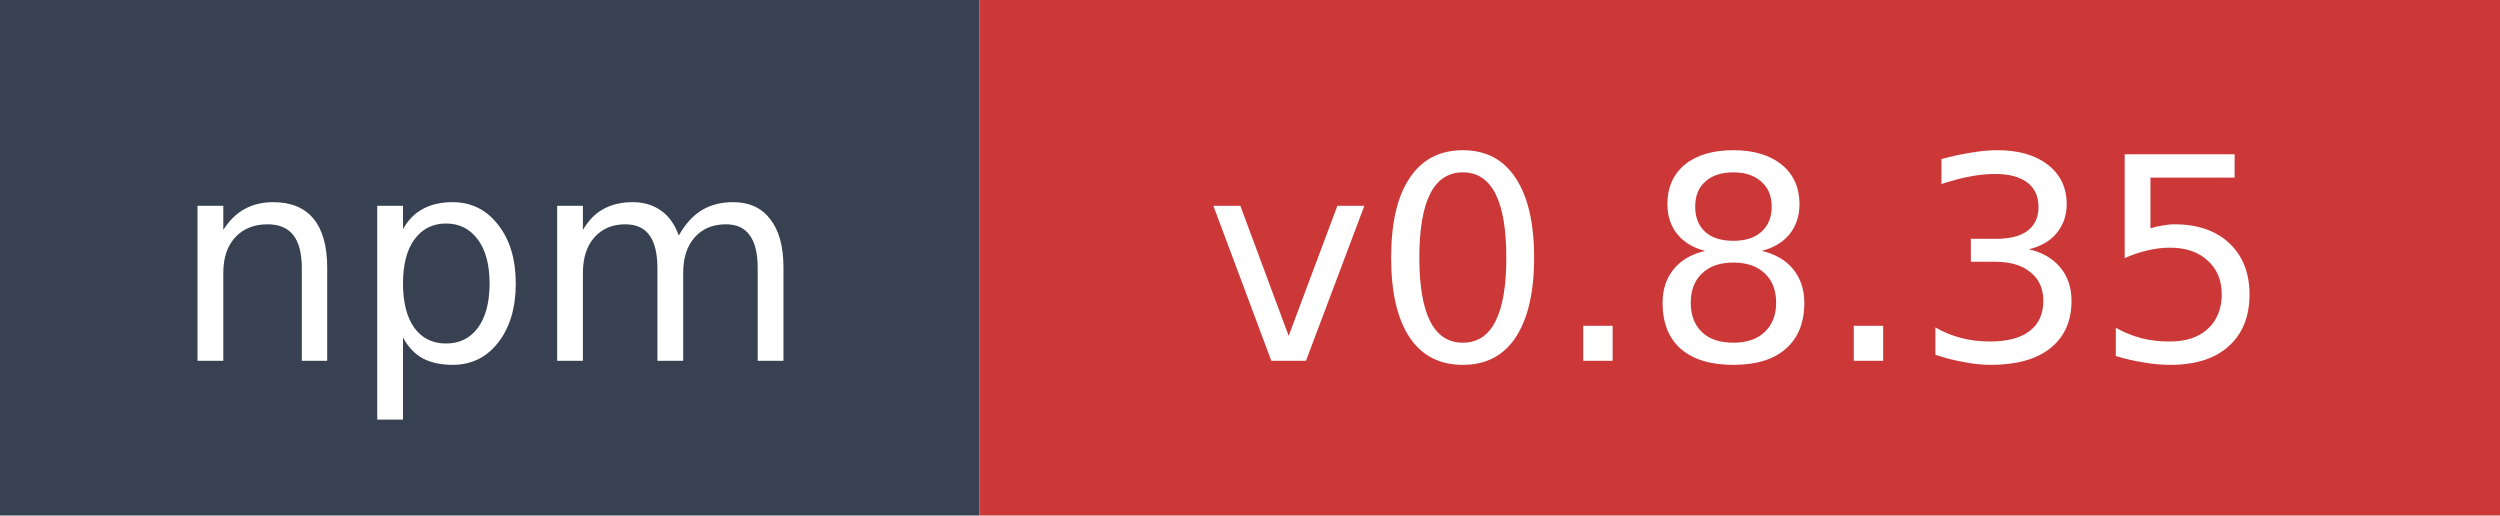
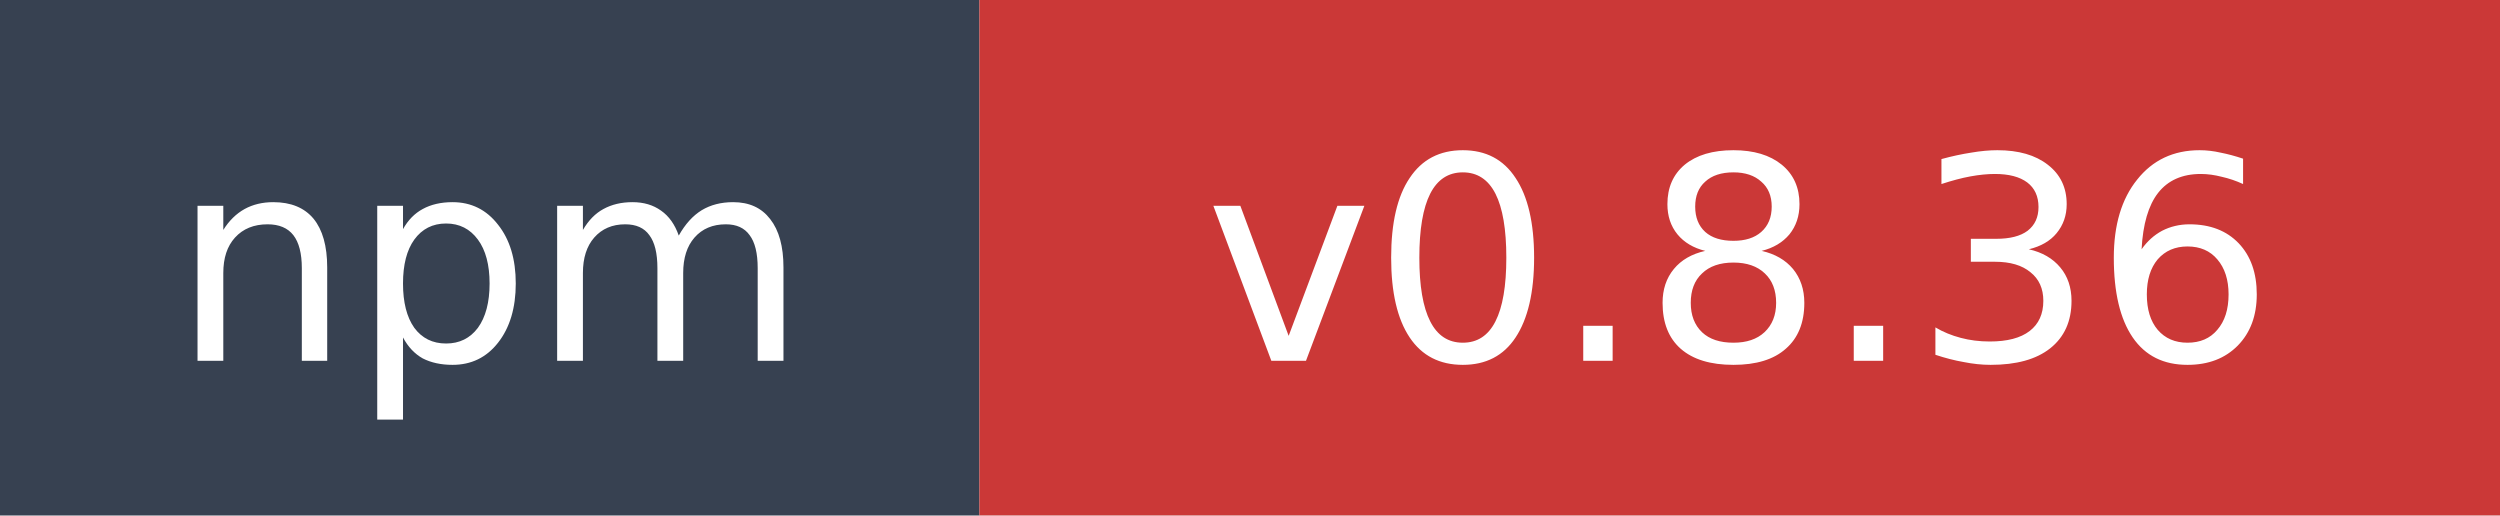
- <svg xmlns="http://www.w3.org/2000/svg" width="97" height="20" role="img" aria-label="npm: v0.8.35">
+ <svg xmlns="http://www.w3.org/2000/svg" width="97" height="20" role="img" aria-label="npm: v0.8.36">
  <rect width="38" height="20" fill="#374151" />
  <rect x="38" width="59" height="20" fill="#cb3837" />
  <text x="19" y="14" fill="#ffffff" font-family="Verdana,Geneva,DejaVu Sans,sans-serif" font-size="11" text-anchor="middle">npm</text>
-   <text x="67.5" y="14" fill="#ffffff" font-family="Verdana,Geneva,DejaVu Sans,sans-serif" font-size="11" text-anchor="middle">v0.8.35</text>
+   <text x="67.5" y="14" fill="#ffffff" font-family="Verdana,Geneva,DejaVu Sans,sans-serif" font-size="11" text-anchor="middle">v0.8.36</text>
</svg>
